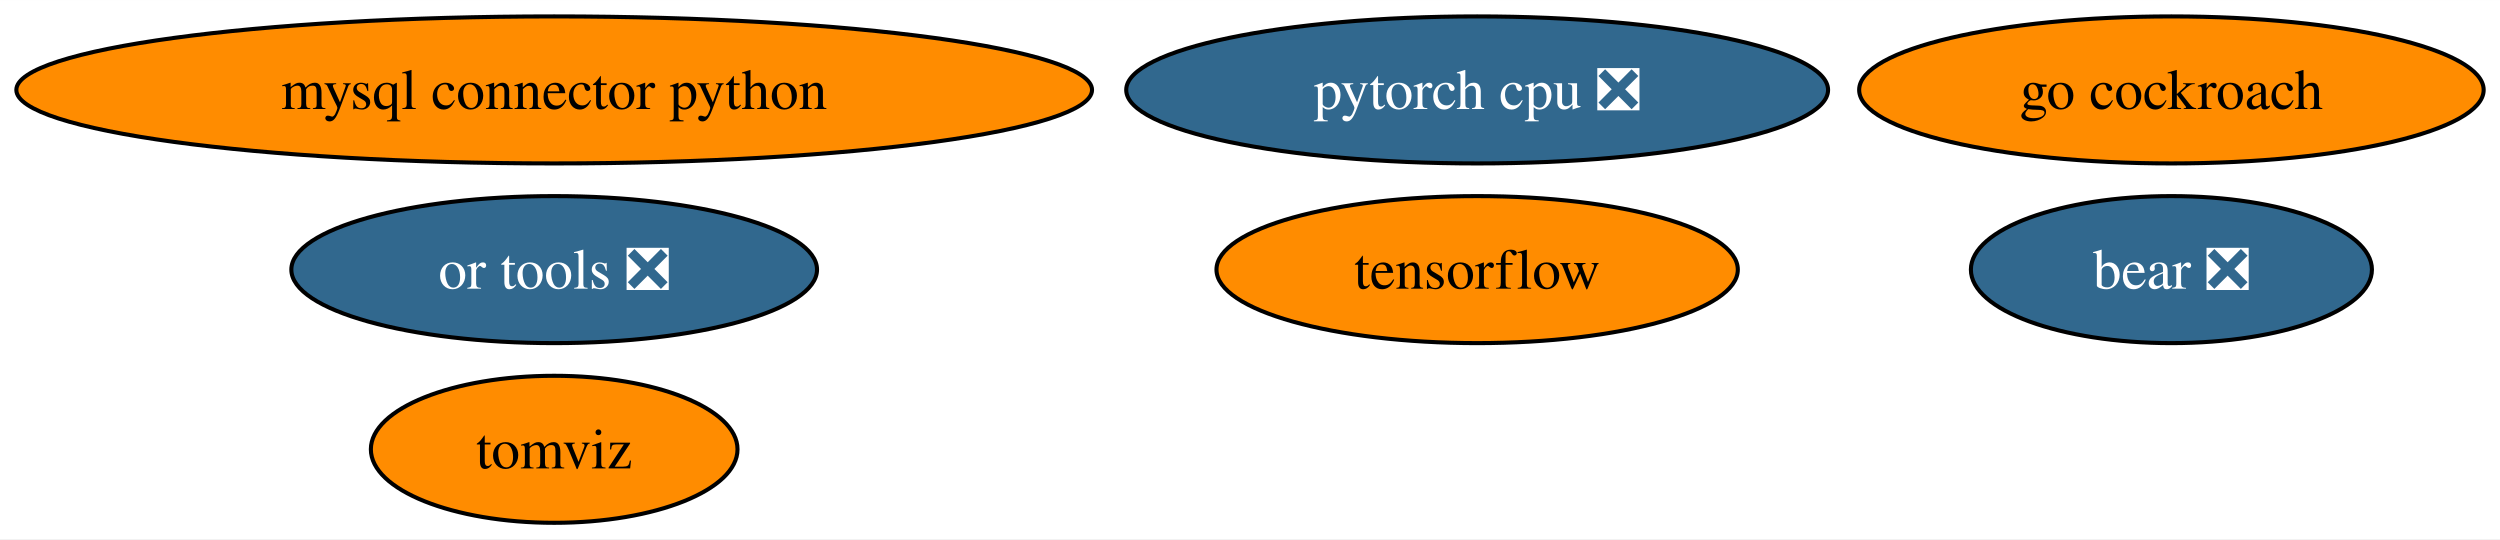
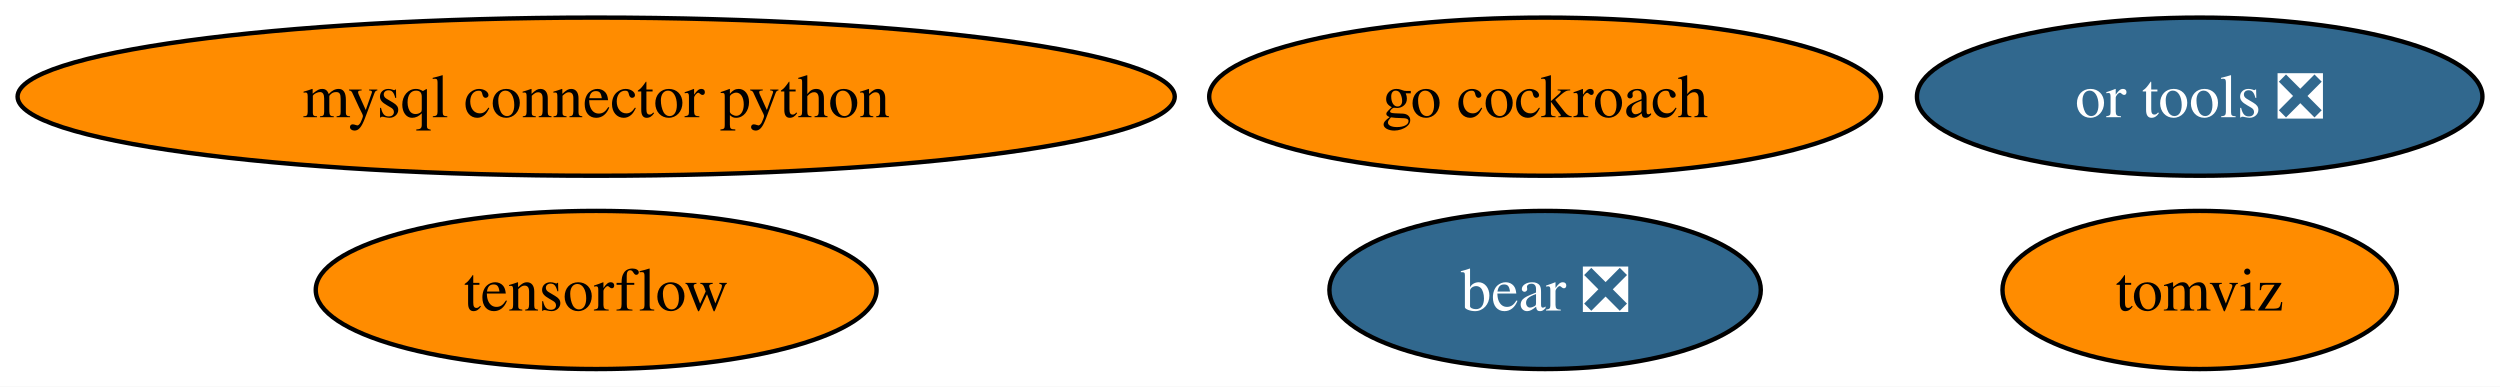
- <svg xmlns="http://www.w3.org/2000/svg" xmlns:xlink="http://www.w3.org/1999/xlink" width="612pt" height="132pt" viewBox="0.00 0.00 612.16 132.00">
-   <g id="graph0" class="graph" transform="scale(1 1) rotate(0) translate(4 128)">
-     <polygon fill="white" stroke="none" points="-4,4 -4,-128 608.16,-128 608.16,4 -4,4" />
+ <svg xmlns="http://www.w3.org/2000/svg" xmlns:xlink="http://www.w3.org/1999/xlink" width="569pt" height="88pt" viewBox="0.00 0.00 569.06 88.00">
+   <g id="graph0" class="graph" transform="scale(1 1) rotate(0) translate(4 84)">
+     <polygon fill="white" stroke="none" points="-4,4 -4,-84 565.06,-84 565.06,4 -4,4" />
    <g id="node1" class="node">
      <g id="a_node1">
        <a xlink:href="https://github.com/conda-forge/mysql-connector-python-feedstock" xlink:title="mysql connector python">
-           <ellipse fill="#ff8c00" stroke="black" cx="131.7" cy="-106" rx="131.7" ry="18" />
-           <text text-anchor="middle" x="131.7" y="-101.33" font-family="Times,serif" font-size="14.00">mysql connector python</text>
+           <ellipse fill="#ff8c00" stroke="black" cx="131.7" cy="-62" rx="131.7" ry="18" />
+           <text text-anchor="middle" x="131.7" y="-57.33" font-family="Times,serif" font-size="14.00">mysql connector python</text>
        </a>
      </g>
    </g>
    <g id="node2" class="node">
      <g id="a_node2">
        <a xlink:href="https://github.com/conda-forge/tensorflow-feedstock" xlink:title="tensorflow">
-           <ellipse fill="#ff8c00" stroke="black" cx="357.7" cy="-62" rx="63.83" ry="18" />
-           <text text-anchor="middle" x="357.7" y="-57.33" font-family="Times,serif" font-size="14.00">tensorflow</text>
+           <ellipse fill="#ff8c00" stroke="black" cx="131.7" cy="-18" rx="63.83" ry="18" />
+           <text text-anchor="middle" x="131.7" y="-13.32" font-family="Times,serif" font-size="14.00">tensorflow</text>
        </a>
      </g>
    </g>
    <g id="node3" class="node">
      <g id="a_node3">
-         <a xlink:href="https://github.com/conda-forge/pytorch-cpu-feedstock/pull/179" xlink:title="pytorch cpu ❎">
-           <ellipse fill="#31688e" stroke="black" cx="357.7" cy="-106" rx="85.93" ry="18" />
-           <text text-anchor="middle" x="357.7" y="-101.33" font-family="Times,serif" font-size="14.00" fill="white">pytorch cpu ❎</text>
+         <a xlink:href="https://github.com/conda-forge/go-cockroach-feedstock" xlink:title="go cockroach">
+           <ellipse fill="#ff8c00" stroke="black" cx="347.7" cy="-62" rx="76.46" ry="18" />
+           <text text-anchor="middle" x="347.7" y="-57.33" font-family="Times,serif" font-size="14.00">go cockroach</text>
        </a>
      </g>
    </g>
    <g id="node4" class="node">
      <g id="a_node4">
-         <a xlink:href="https://github.com/conda-forge/go-cockroach-feedstock" xlink:title="go cockroach">
-           <ellipse fill="#ff8c00" stroke="black" cx="527.7" cy="-106" rx="76.46" ry="18" />
-           <text text-anchor="middle" x="527.7" y="-101.33" font-family="Times,serif" font-size="14.00">go cockroach</text>
+         <a xlink:href="https://github.com/conda-forge/tomviz-feedstock" xlink:title="tomviz">
+           <ellipse fill="#ff8c00" stroke="black" cx="496.7" cy="-18" rx="44.89" ry="18" />
+           <text text-anchor="middle" x="496.7" y="-13.32" font-family="Times,serif" font-size="14.00">tomviz</text>
        </a>
      </g>
    </g>
    <g id="node5" class="node">
      <g id="a_node5">
-         <a xlink:href="https://github.com/conda-forge/tomviz-feedstock" xlink:title="tomviz">
-           <ellipse fill="#ff8c00" stroke="black" cx="131.7" cy="-18" rx="44.89" ry="18" />
-           <text text-anchor="middle" x="131.7" y="-13.32" font-family="Times,serif" font-size="14.00">tomviz</text>
+         <a xlink:href="https://github.com/conda-forge/or-tools-feedstock/pull/46" xlink:title="or tools ❎">
+           <ellipse fill="#31688e" stroke="black" cx="496.7" cy="-62" rx="64.36" ry="18" />
+           <text text-anchor="middle" x="496.7" y="-57.33" font-family="Times,serif" font-size="14.00" fill="white">or tools ❎</text>
        </a>
      </g>
    </g>
    <g id="node6" class="node">
      <g id="a_node6">
-         <a xlink:href="https://github.com/conda-forge/or-tools-feedstock/pull/46" xlink:title="or tools ❎">
-           <ellipse fill="#31688e" stroke="black" cx="131.7" cy="-62" rx="64.36" ry="18" />
-           <text text-anchor="middle" x="131.7" y="-57.33" font-family="Times,serif" font-size="14.00" fill="white">or tools ❎</text>
-         </a>
-       </g>
-     </g>
-     <g id="node7" class="node">
-       <g id="a_node7">
        <a xlink:href="https://github.com/conda-forge/bear-feedstock/pull/36" xlink:title="bear ❎">
-           <ellipse fill="#31688e" stroke="black" cx="527.7" cy="-62" rx="49.1" ry="18" />
-           <text text-anchor="middle" x="527.7" y="-57.33" font-family="Times,serif" font-size="14.00" fill="white">bear ❎</text>
+           <ellipse fill="#31688e" stroke="black" cx="347.7" cy="-18" rx="49.1" ry="18" />
+           <text text-anchor="middle" x="347.7" y="-13.32" font-family="Times,serif" font-size="14.00" fill="white">bear ❎</text>
        </a>
      </g>
    </g>
  </g>
</svg>
